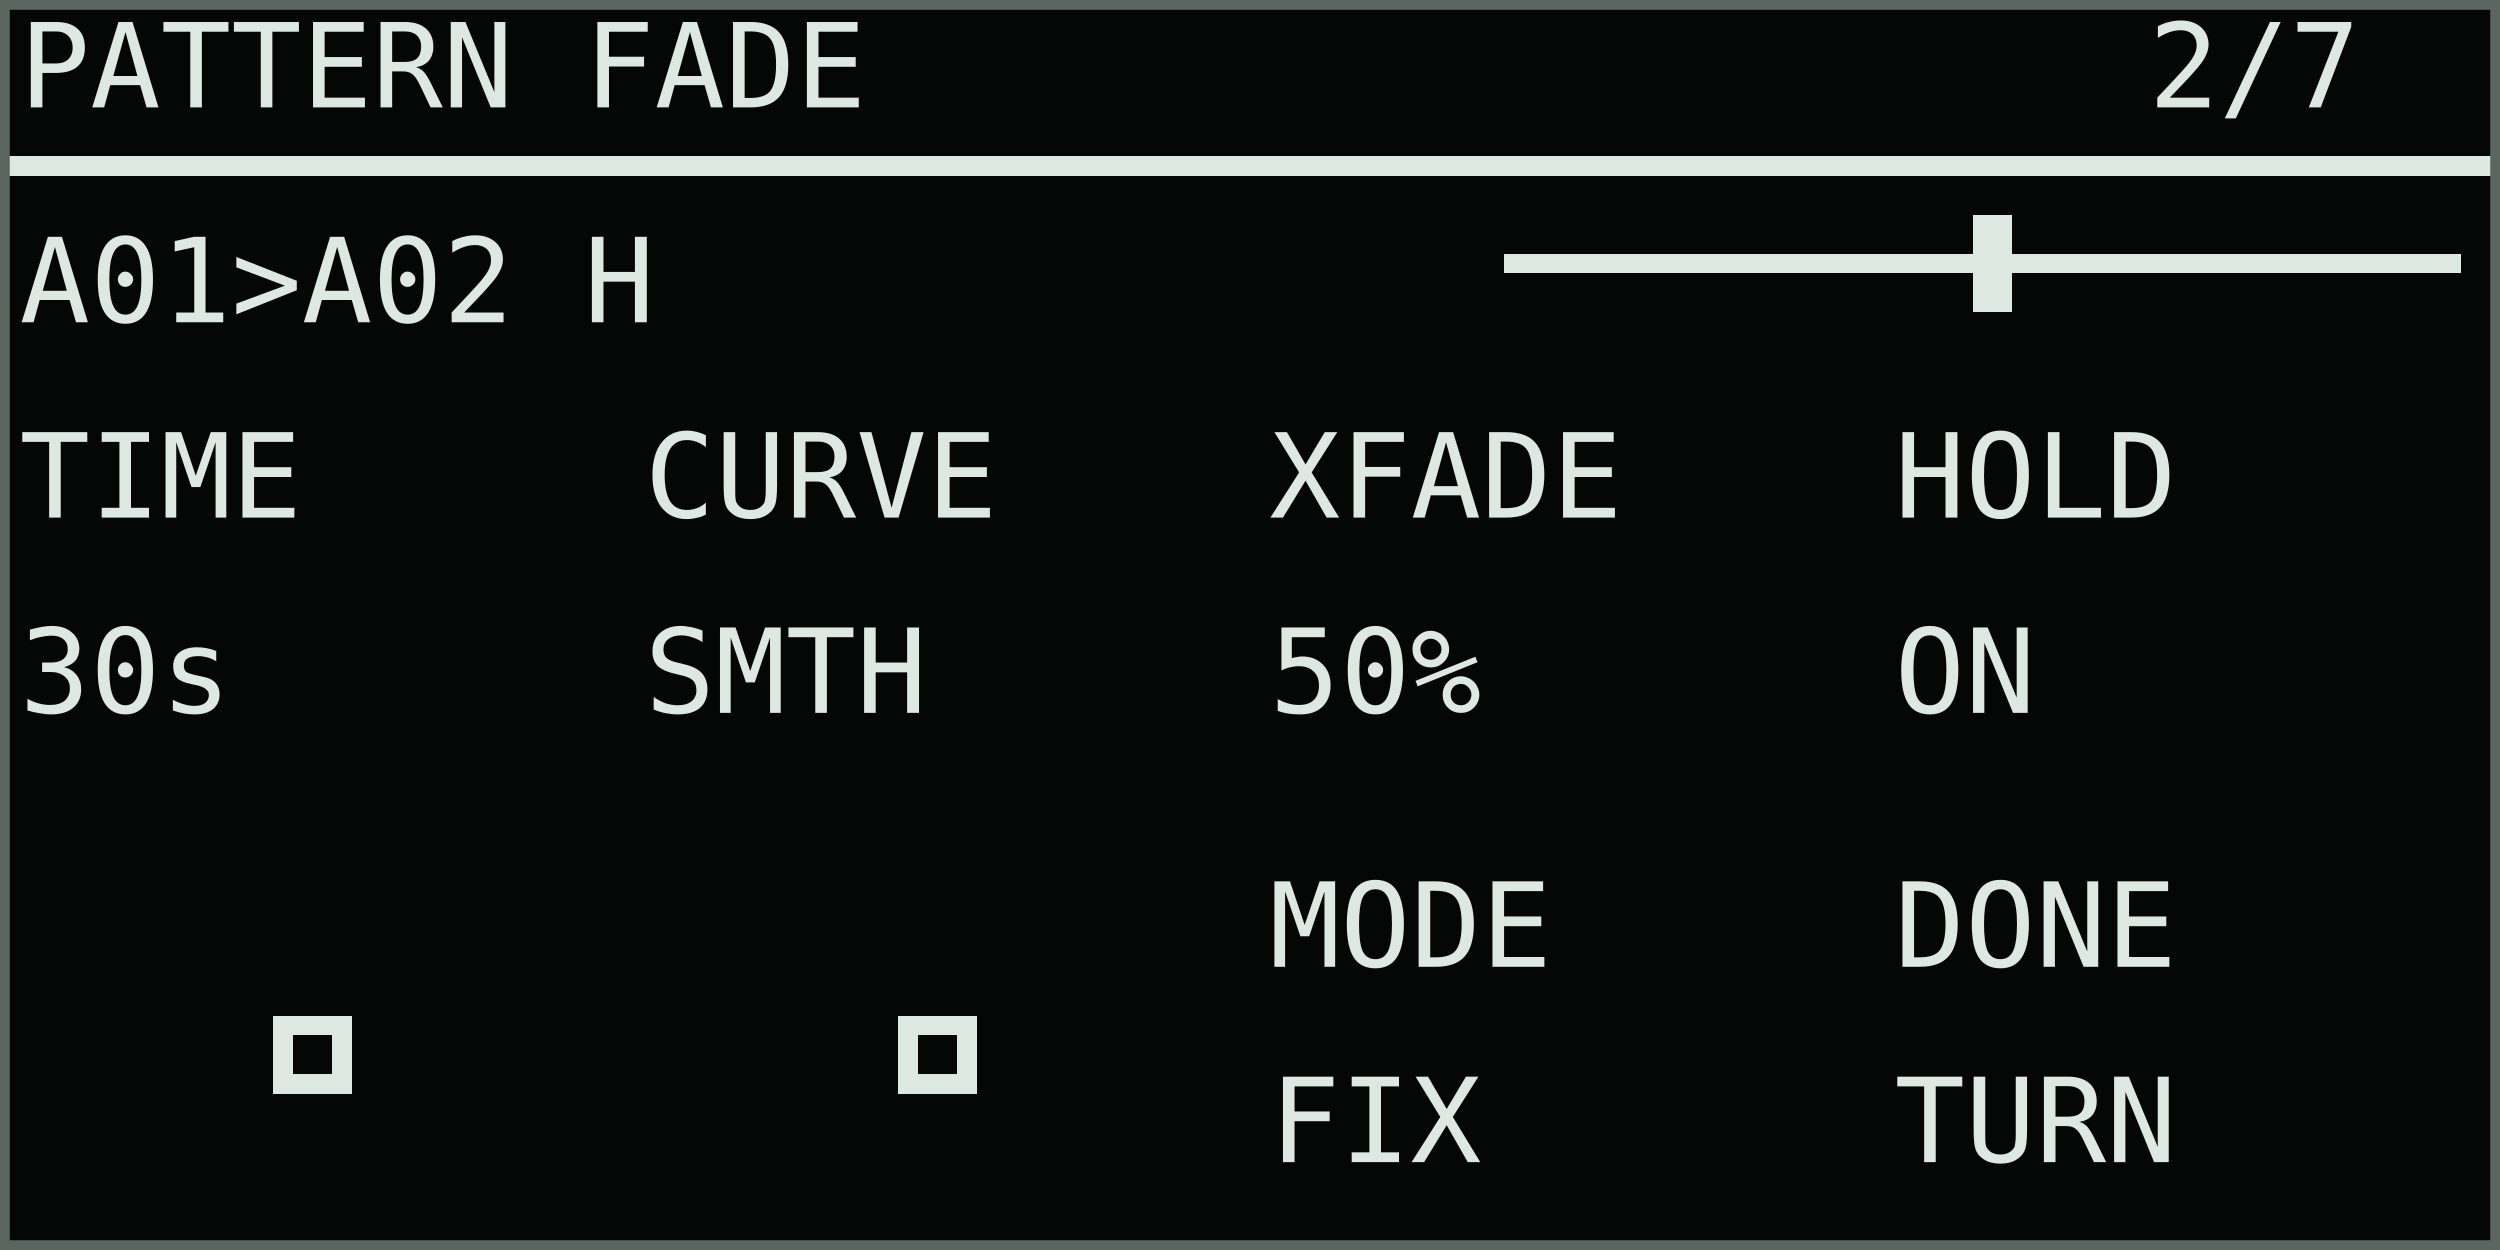
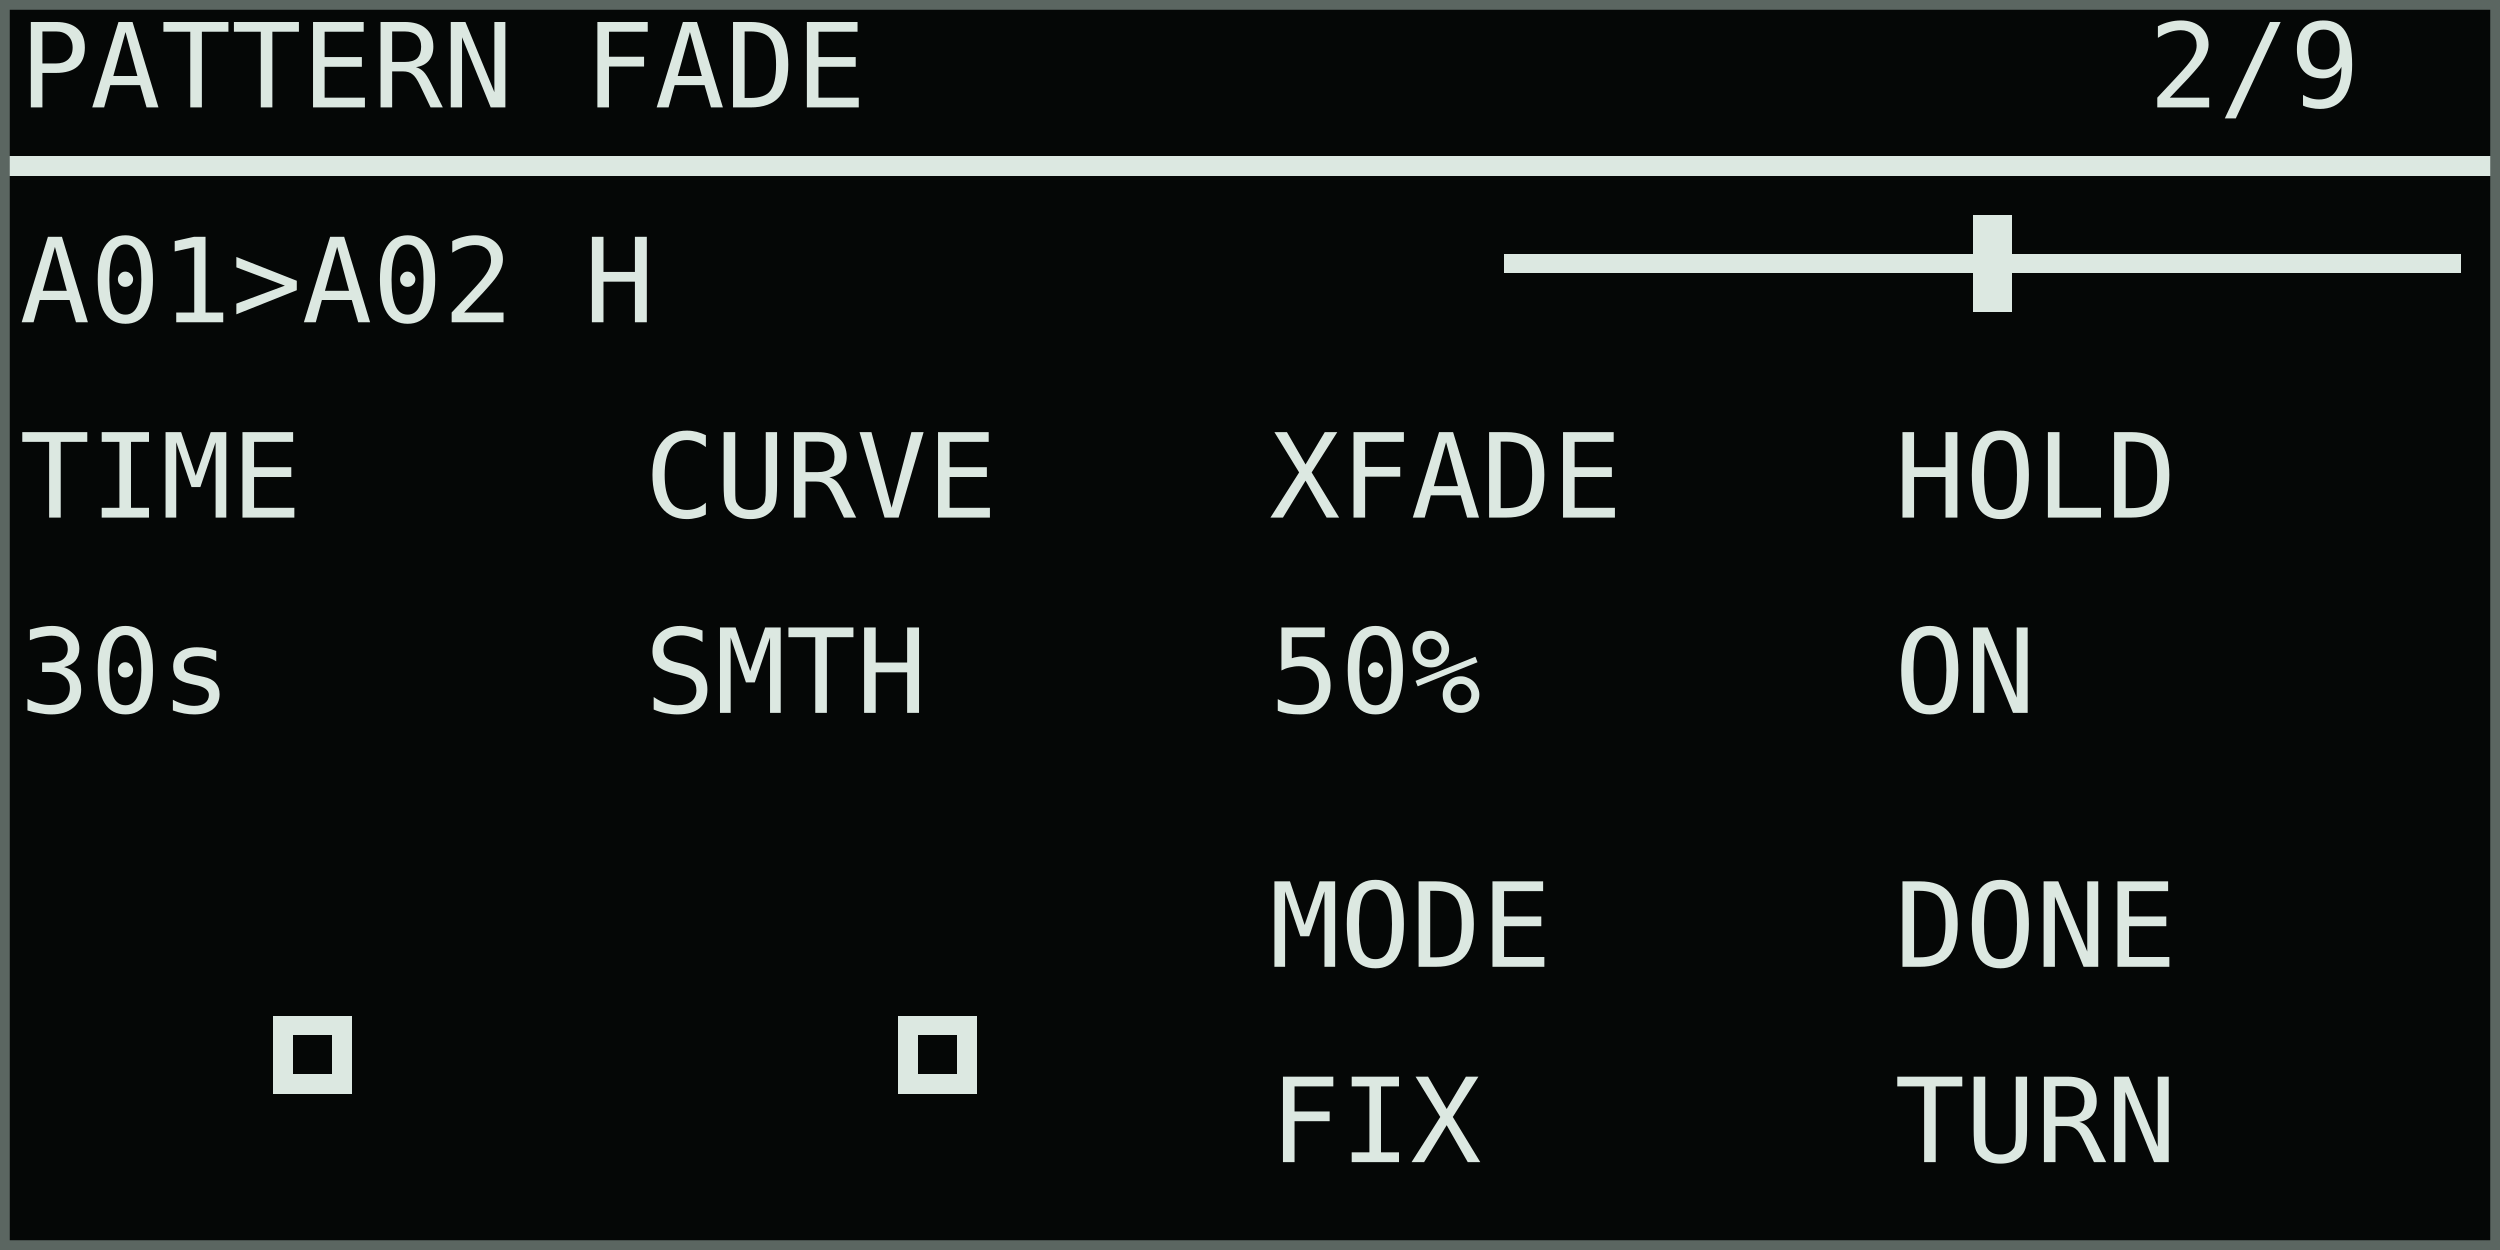
<svg xmlns="http://www.w3.org/2000/svg" width="768" height="384" viewBox="0 0 128 64" role="img" aria-labelledby="title desc">
  <rect width="128" height="64" fill="#050706" />
  <g shape-rendering="crispEdges" font-family="DejaVu Sans Mono, IBM Plex Mono, monospace" font-size="6" font-style="normal" font-weight="400" text-rendering="geometricPrecision">
    <text x="1" y="5.5" fill="#dce8e1">PATTERN FADE</text>
-     <text x="110" y="5.5" fill="#dce8e1">2/7</text>
+     <text x="110" y="5.5" fill="#dce8e1">2/9</text>
    <rect x="0" y="8" width="128" height="1" fill="#dce8e1" />
    <text x="1" y="16.5" fill="#dce8e1">A01&gt;A02 H</text>
    <rect x="77" y="13" width="49" height="1" fill="#dce8e1" />
    <rect x="101" y="11" width="2" height="5" fill="#dce8e1" />
    <text x="1" y="26.5" fill="#dce8e1">TIME</text>
    <text x="1" y="36.5" fill="#dce8e1">30s</text>
    <text x="33" y="26.5" fill="#dce8e1">CURVE</text>
    <text x="33" y="36.5" fill="#dce8e1">SMTH</text>
    <text x="65" y="26.5" fill="#dce8e1">XFADE</text>
    <text x="65" y="36.5" fill="#dce8e1">50%</text>
    <text x="97" y="26.5" fill="#dce8e1">HOLD</text>
    <text x="97" y="36.5" fill="#dce8e1">ON</text>
    <rect x="14" y="52" width="4" height="4" fill="#dce8e1" />
    <rect x="15" y="53" width="2" height="2" fill="#050706" />
    <rect x="46" y="52" width="4" height="4" fill="#dce8e1" />
    <rect x="47" y="53" width="2" height="2" fill="#050706" />
    <text x="65" y="49.5" fill="#dce8e1">MODE</text>
    <text x="65" y="59.5" fill="#dce8e1">FIX</text>
    <text x="97" y="49.5" fill="#dce8e1">DONE</text>
    <text x="97" y="59.5" fill="#dce8e1">TURN</text>
  </g>
  <rect x="0.25" y="0.25" width="127.5" height="63.5" fill="none" stroke="#5b6661" stroke-width="0.5" />
</svg>
